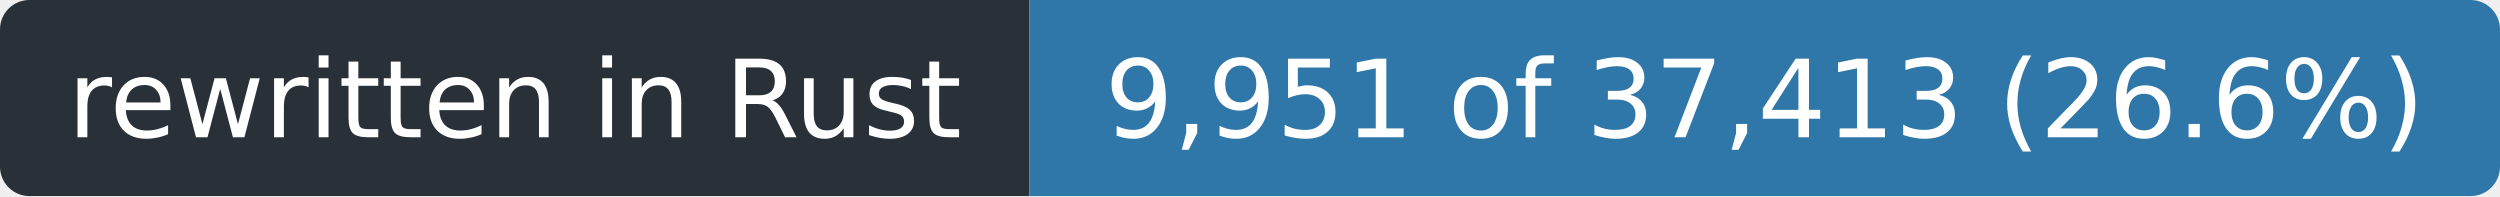
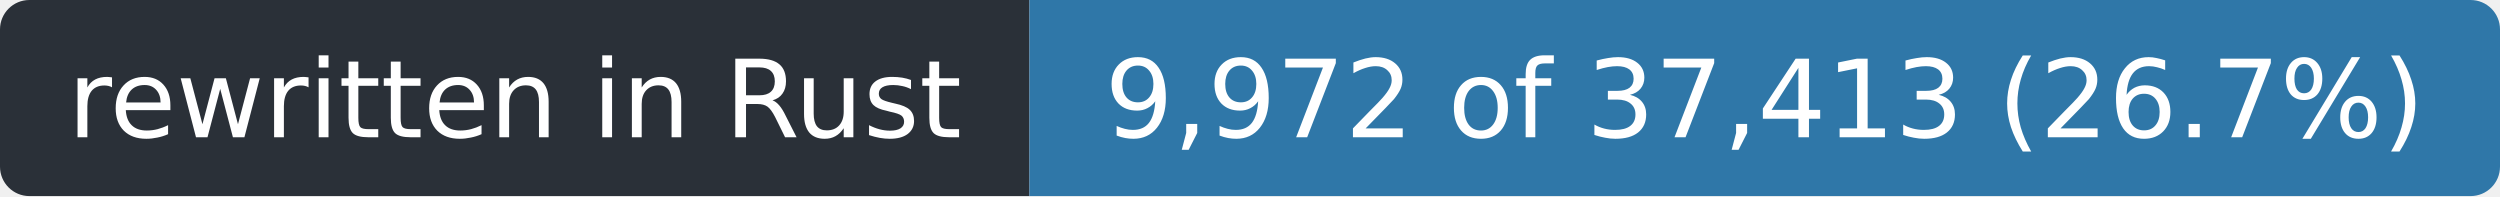
- <svg xmlns="http://www.w3.org/2000/svg" width="255" height="20" role="img" aria-label="rewritten in Rust: 9,951 of 37,413 (26.6%)">
+ <svg xmlns="http://www.w3.org/2000/svg" width="255" height="20" role="img" aria-label="rewritten in Rust: 9,972 of 37,413 (26.7%)">
  <clipPath id="r">
    <rect width="255" height="20" rx="3" />
  </clipPath>
  <g clip-path="url(#r)">
    <rect width="105" height="20" fill="#2a3038" />
    <rect x="105" width="150" height="20" fill="#2f77a8" />
  </g>
  <g fill="#fff" font-family="Verdana,Geneva,DejaVu Sans,sans-serif" font-size="11" text-anchor="middle">
    <text x="52.5" y="14" textLength="93">rewritten in Rust</text>
-     <text x="180.0" y="14" textLength="138">9,951 of 37,413 (26.6%)</text>
+     <text x="180.0" y="14" textLength="138">9,972 of 37,413 (26.7%)</text>
  </g>
</svg>
